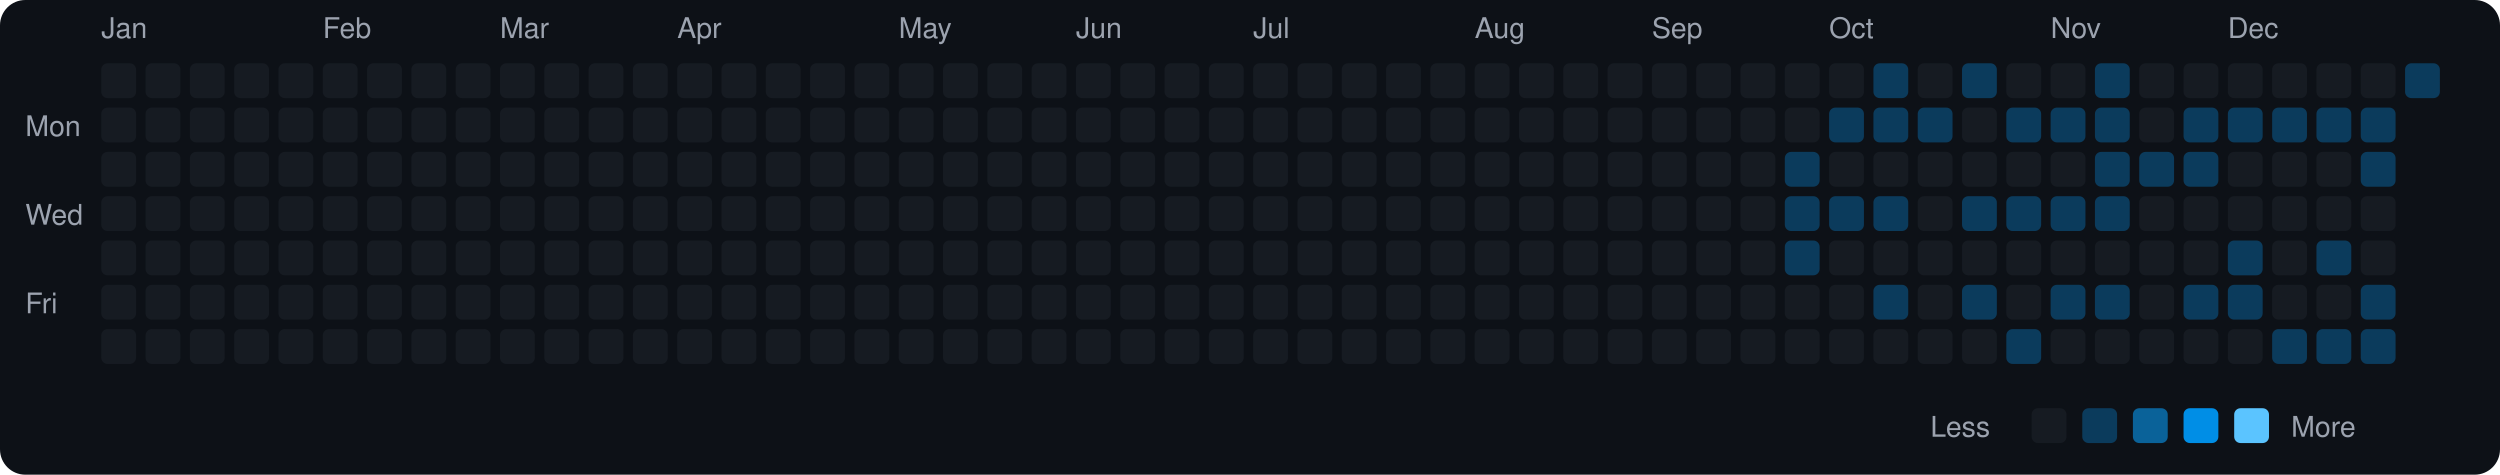
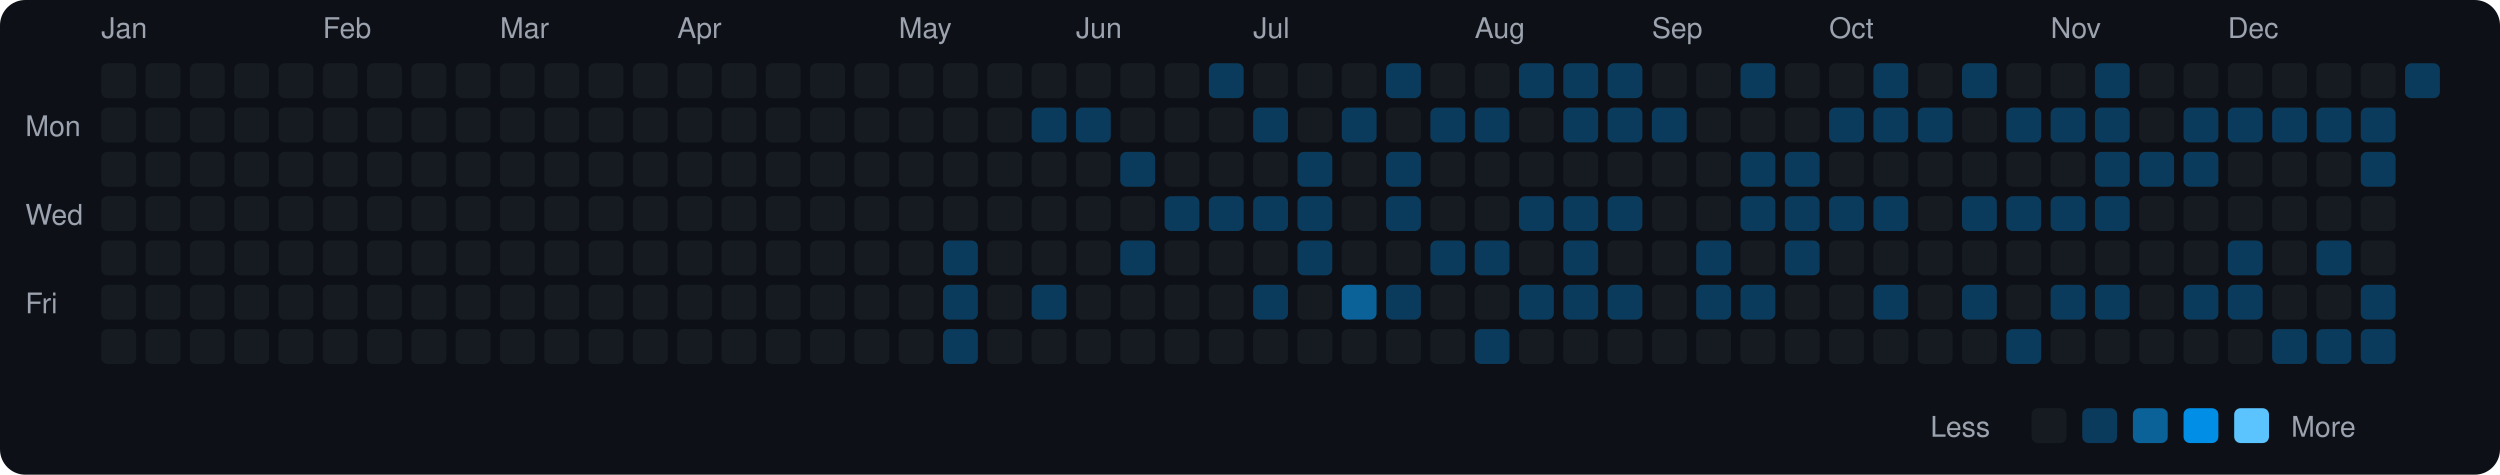
<svg xmlns="http://www.w3.org/2000/svg" viewBox="0 0 790 150" width="790" height="150">
  <rect width="790" height="150" fill="#0d1117" rx="8" ry="8" />
  <text x="8" y="43" fill="#9ca3af" font-size="9" font-family="-apple-system, BlinkMacSystemFont, 'Segoe UI', Helvetica, Arial, sans-serif">Mon</text>
  <text x="8" y="71" fill="#9ca3af" font-size="9" font-family="-apple-system, BlinkMacSystemFont, 'Segoe UI', Helvetica, Arial, sans-serif">Wed</text>
  <text x="8" y="99" fill="#9ca3af" font-size="9" font-family="-apple-system, BlinkMacSystemFont, 'Segoe UI', Helvetica, Arial, sans-serif">Fri</text>
  <text x="32" y="12" fill="#9ca3af" font-size="9" font-family="-apple-system, BlinkMacSystemFont, 'Segoe UI', Helvetica, Arial, sans-serif">Jan</text>
  <rect x="32" y="20" width="11" height="11" rx="2" ry="2" fill="#161b22">
    </rect>
  <rect x="32" y="34" width="11" height="11" rx="2" ry="2" fill="#161b22">
    </rect>
  <rect x="32" y="48" width="11" height="11" rx="2" ry="2" fill="#161b22">
    </rect>
  <rect x="32" y="62" width="11" height="11" rx="2" ry="2" fill="#161b22">
    </rect>
  <rect x="32" y="76" width="11" height="11" rx="2" ry="2" fill="#161b22">
    </rect>
  <rect x="32" y="90" width="11" height="11" rx="2" ry="2" fill="#161b22">
    </rect>
  <rect x="32" y="104" width="11" height="11" rx="2" ry="2" fill="#161b22">
    </rect>
  <rect x="46" y="20" width="11" height="11" rx="2" ry="2" fill="#161b22">
    </rect>
  <rect x="46" y="34" width="11" height="11" rx="2" ry="2" fill="#161b22">
    </rect>
  <rect x="46" y="48" width="11" height="11" rx="2" ry="2" fill="#161b22">
    </rect>
  <rect x="46" y="62" width="11" height="11" rx="2" ry="2" fill="#161b22">
    </rect>
  <rect x="46" y="76" width="11" height="11" rx="2" ry="2" fill="#161b22">
    </rect>
  <rect x="46" y="90" width="11" height="11" rx="2" ry="2" fill="#161b22">
    </rect>
  <rect x="46" y="104" width="11" height="11" rx="2" ry="2" fill="#161b22">
    </rect>
  <rect x="60" y="20" width="11" height="11" rx="2" ry="2" fill="#161b22">
    </rect>
  <rect x="60" y="34" width="11" height="11" rx="2" ry="2" fill="#161b22">
    </rect>
  <rect x="60" y="48" width="11" height="11" rx="2" ry="2" fill="#161b22">
    </rect>
  <rect x="60" y="62" width="11" height="11" rx="2" ry="2" fill="#161b22">
    </rect>
  <rect x="60" y="76" width="11" height="11" rx="2" ry="2" fill="#161b22">
    </rect>
  <rect x="60" y="90" width="11" height="11" rx="2" ry="2" fill="#161b22">
    </rect>
  <rect x="60" y="104" width="11" height="11" rx="2" ry="2" fill="#161b22">
    </rect>
  <rect x="74" y="20" width="11" height="11" rx="2" ry="2" fill="#161b22">
    </rect>
  <rect x="74" y="34" width="11" height="11" rx="2" ry="2" fill="#161b22">
    </rect>
  <rect x="74" y="48" width="11" height="11" rx="2" ry="2" fill="#161b22">
    </rect>
  <rect x="74" y="62" width="11" height="11" rx="2" ry="2" fill="#161b22">
    </rect>
  <rect x="74" y="76" width="11" height="11" rx="2" ry="2" fill="#161b22">
    </rect>
  <rect x="74" y="90" width="11" height="11" rx="2" ry="2" fill="#161b22">
    </rect>
  <rect x="74" y="104" width="11" height="11" rx="2" ry="2" fill="#161b22">
    </rect>
  <rect x="88" y="20" width="11" height="11" rx="2" ry="2" fill="#161b22">
    </rect>
  <rect x="88" y="34" width="11" height="11" rx="2" ry="2" fill="#161b22">
    </rect>
  <rect x="88" y="48" width="11" height="11" rx="2" ry="2" fill="#161b22">
    </rect>
  <rect x="88" y="62" width="11" height="11" rx="2" ry="2" fill="#161b22">
    </rect>
  <rect x="88" y="76" width="11" height="11" rx="2" ry="2" fill="#161b22">
    </rect>
  <rect x="88" y="90" width="11" height="11" rx="2" ry="2" fill="#161b22">
    </rect>
  <rect x="88" y="104" width="11" height="11" rx="2" ry="2" fill="#161b22">
    </rect>
  <text x="102" y="12" fill="#9ca3af" font-size="9" font-family="-apple-system, BlinkMacSystemFont, 'Segoe UI', Helvetica, Arial, sans-serif">Feb</text>
  <rect x="102" y="20" width="11" height="11" rx="2" ry="2" fill="#161b22">
    </rect>
  <rect x="102" y="34" width="11" height="11" rx="2" ry="2" fill="#161b22">
    </rect>
  <rect x="102" y="48" width="11" height="11" rx="2" ry="2" fill="#161b22">
    </rect>
  <rect x="102" y="62" width="11" height="11" rx="2" ry="2" fill="#161b22">
    </rect>
  <rect x="102" y="76" width="11" height="11" rx="2" ry="2" fill="#161b22">
    </rect>
  <rect x="102" y="90" width="11" height="11" rx="2" ry="2" fill="#161b22">
    </rect>
  <rect x="102" y="104" width="11" height="11" rx="2" ry="2" fill="#161b22">
    </rect>
  <rect x="116" y="20" width="11" height="11" rx="2" ry="2" fill="#161b22">
    </rect>
  <rect x="116" y="34" width="11" height="11" rx="2" ry="2" fill="#161b22">
    </rect>
  <rect x="116" y="48" width="11" height="11" rx="2" ry="2" fill="#161b22">
    </rect>
  <rect x="116" y="62" width="11" height="11" rx="2" ry="2" fill="#161b22">
    </rect>
  <rect x="116" y="76" width="11" height="11" rx="2" ry="2" fill="#161b22">
    </rect>
  <rect x="116" y="90" width="11" height="11" rx="2" ry="2" fill="#161b22">
    </rect>
  <rect x="116" y="104" width="11" height="11" rx="2" ry="2" fill="#161b22">
    </rect>
  <rect x="130" y="20" width="11" height="11" rx="2" ry="2" fill="#161b22">
    </rect>
  <rect x="130" y="34" width="11" height="11" rx="2" ry="2" fill="#161b22">
    </rect>
  <rect x="130" y="48" width="11" height="11" rx="2" ry="2" fill="#161b22">
    </rect>
  <rect x="130" y="62" width="11" height="11" rx="2" ry="2" fill="#161b22">
    </rect>
  <rect x="130" y="76" width="11" height="11" rx="2" ry="2" fill="#161b22">
    </rect>
  <rect x="130" y="90" width="11" height="11" rx="2" ry="2" fill="#161b22">
    </rect>
  <rect x="130" y="104" width="11" height="11" rx="2" ry="2" fill="#161b22">
    </rect>
  <rect x="144" y="20" width="11" height="11" rx="2" ry="2" fill="#161b22">
    </rect>
  <rect x="144" y="34" width="11" height="11" rx="2" ry="2" fill="#161b22">
    </rect>
  <rect x="144" y="48" width="11" height="11" rx="2" ry="2" fill="#161b22">
    </rect>
  <rect x="144" y="62" width="11" height="11" rx="2" ry="2" fill="#161b22">
    </rect>
  <rect x="144" y="76" width="11" height="11" rx="2" ry="2" fill="#161b22">
    </rect>
  <rect x="144" y="90" width="11" height="11" rx="2" ry="2" fill="#161b22">
    </rect>
  <rect x="144" y="104" width="11" height="11" rx="2" ry="2" fill="#161b22">
    </rect>
  <text x="158" y="12" fill="#9ca3af" font-size="9" font-family="-apple-system, BlinkMacSystemFont, 'Segoe UI', Helvetica, Arial, sans-serif">Mar</text>
  <rect x="158" y="20" width="11" height="11" rx="2" ry="2" fill="#161b22">
    </rect>
  <rect x="158" y="34" width="11" height="11" rx="2" ry="2" fill="#161b22">
    </rect>
  <rect x="158" y="48" width="11" height="11" rx="2" ry="2" fill="#161b22">
    </rect>
  <rect x="158" y="62" width="11" height="11" rx="2" ry="2" fill="#161b22">
    </rect>
  <rect x="158" y="76" width="11" height="11" rx="2" ry="2" fill="#161b22">
    </rect>
  <rect x="158" y="90" width="11" height="11" rx="2" ry="2" fill="#161b22">
    </rect>
  <rect x="158" y="104" width="11" height="11" rx="2" ry="2" fill="#161b22">
    </rect>
  <rect x="172" y="20" width="11" height="11" rx="2" ry="2" fill="#161b22">
    </rect>
  <rect x="172" y="34" width="11" height="11" rx="2" ry="2" fill="#161b22">
    </rect>
  <rect x="172" y="48" width="11" height="11" rx="2" ry="2" fill="#161b22">
    </rect>
  <rect x="172" y="62" width="11" height="11" rx="2" ry="2" fill="#161b22">
    </rect>
  <rect x="172" y="76" width="11" height="11" rx="2" ry="2" fill="#161b22">
    </rect>
  <rect x="172" y="90" width="11" height="11" rx="2" ry="2" fill="#161b22">
    </rect>
  <rect x="172" y="104" width="11" height="11" rx="2" ry="2" fill="#161b22">
    </rect>
  <rect x="186" y="20" width="11" height="11" rx="2" ry="2" fill="#161b22">
    </rect>
  <rect x="186" y="34" width="11" height="11" rx="2" ry="2" fill="#161b22">
    </rect>
  <rect x="186" y="48" width="11" height="11" rx="2" ry="2" fill="#161b22">
    </rect>
  <rect x="186" y="62" width="11" height="11" rx="2" ry="2" fill="#161b22">
    </rect>
  <rect x="186" y="76" width="11" height="11" rx="2" ry="2" fill="#161b22">
    </rect>
  <rect x="186" y="90" width="11" height="11" rx="2" ry="2" fill="#161b22">
    </rect>
  <rect x="186" y="104" width="11" height="11" rx="2" ry="2" fill="#161b22">
    </rect>
  <rect x="200" y="20" width="11" height="11" rx="2" ry="2" fill="#161b22">
    </rect>
  <rect x="200" y="34" width="11" height="11" rx="2" ry="2" fill="#161b22">
    </rect>
  <rect x="200" y="48" width="11" height="11" rx="2" ry="2" fill="#161b22">
    </rect>
  <rect x="200" y="62" width="11" height="11" rx="2" ry="2" fill="#161b22">
    </rect>
  <rect x="200" y="76" width="11" height="11" rx="2" ry="2" fill="#161b22">
    </rect>
  <rect x="200" y="90" width="11" height="11" rx="2" ry="2" fill="#161b22">
    </rect>
  <rect x="200" y="104" width="11" height="11" rx="2" ry="2" fill="#161b22">
    </rect>
  <text x="214" y="12" fill="#9ca3af" font-size="9" font-family="-apple-system, BlinkMacSystemFont, 'Segoe UI', Helvetica, Arial, sans-serif">Apr</text>
  <rect x="214" y="20" width="11" height="11" rx="2" ry="2" fill="#161b22">
    </rect>
  <rect x="214" y="34" width="11" height="11" rx="2" ry="2" fill="#161b22">
    </rect>
  <rect x="214" y="48" width="11" height="11" rx="2" ry="2" fill="#161b22">
    </rect>
  <rect x="214" y="62" width="11" height="11" rx="2" ry="2" fill="#161b22">
    </rect>
  <rect x="214" y="76" width="11" height="11" rx="2" ry="2" fill="#161b22">
    </rect>
  <rect x="214" y="90" width="11" height="11" rx="2" ry="2" fill="#161b22">
    </rect>
  <rect x="214" y="104" width="11" height="11" rx="2" ry="2" fill="#161b22">
    </rect>
  <rect x="228" y="20" width="11" height="11" rx="2" ry="2" fill="#161b22">
    </rect>
  <rect x="228" y="34" width="11" height="11" rx="2" ry="2" fill="#161b22">
    </rect>
  <rect x="228" y="48" width="11" height="11" rx="2" ry="2" fill="#161b22">
    </rect>
  <rect x="228" y="62" width="11" height="11" rx="2" ry="2" fill="#161b22">
    </rect>
  <rect x="228" y="76" width="11" height="11" rx="2" ry="2" fill="#161b22">
    </rect>
  <rect x="228" y="90" width="11" height="11" rx="2" ry="2" fill="#161b22">
    </rect>
  <rect x="228" y="104" width="11" height="11" rx="2" ry="2" fill="#161b22">
    </rect>
  <rect x="242" y="20" width="11" height="11" rx="2" ry="2" fill="#161b22">
    </rect>
  <rect x="242" y="34" width="11" height="11" rx="2" ry="2" fill="#161b22">
    </rect>
  <rect x="242" y="48" width="11" height="11" rx="2" ry="2" fill="#161b22">
    </rect>
  <rect x="242" y="62" width="11" height="11" rx="2" ry="2" fill="#161b22">
    </rect>
  <rect x="242" y="76" width="11" height="11" rx="2" ry="2" fill="#161b22">
    </rect>
  <rect x="242" y="90" width="11" height="11" rx="2" ry="2" fill="#161b22">
    </rect>
  <rect x="242" y="104" width="11" height="11" rx="2" ry="2" fill="#161b22">
    </rect>
  <rect x="256" y="20" width="11" height="11" rx="2" ry="2" fill="#161b22">
    </rect>
  <rect x="256" y="34" width="11" height="11" rx="2" ry="2" fill="#161b22">
    </rect>
  <rect x="256" y="48" width="11" height="11" rx="2" ry="2" fill="#161b22">
    </rect>
  <rect x="256" y="62" width="11" height="11" rx="2" ry="2" fill="#161b22">
    </rect>
  <rect x="256" y="76" width="11" height="11" rx="2" ry="2" fill="#161b22">
    </rect>
  <rect x="256" y="90" width="11" height="11" rx="2" ry="2" fill="#161b22">
    </rect>
  <rect x="256" y="104" width="11" height="11" rx="2" ry="2" fill="#161b22">
    </rect>
  <rect x="270" y="20" width="11" height="11" rx="2" ry="2" fill="#161b22">
    </rect>
  <rect x="270" y="34" width="11" height="11" rx="2" ry="2" fill="#161b22">
    </rect>
  <rect x="270" y="48" width="11" height="11" rx="2" ry="2" fill="#161b22">
    </rect>
  <rect x="270" y="62" width="11" height="11" rx="2" ry="2" fill="#161b22">
    </rect>
  <rect x="270" y="76" width="11" height="11" rx="2" ry="2" fill="#161b22">
    </rect>
  <rect x="270" y="90" width="11" height="11" rx="2" ry="2" fill="#161b22">
    </rect>
  <rect x="270" y="104" width="11" height="11" rx="2" ry="2" fill="#161b22">
    </rect>
  <text x="284" y="12" fill="#9ca3af" font-size="9" font-family="-apple-system, BlinkMacSystemFont, 'Segoe UI', Helvetica, Arial, sans-serif">May</text>
  <rect x="284" y="20" width="11" height="11" rx="2" ry="2" fill="#161b22">
    </rect>
  <rect x="284" y="34" width="11" height="11" rx="2" ry="2" fill="#161b22">
    </rect>
  <rect x="284" y="48" width="11" height="11" rx="2" ry="2" fill="#161b22">
    </rect>
  <rect x="284" y="62" width="11" height="11" rx="2" ry="2" fill="#161b22">
    </rect>
  <rect x="284" y="76" width="11" height="11" rx="2" ry="2" fill="#161b22">
    </rect>
  <rect x="284" y="90" width="11" height="11" rx="2" ry="2" fill="#161b22">
    </rect>
  <rect x="284" y="104" width="11" height="11" rx="2" ry="2" fill="#161b22">
    </rect>
  <rect x="298" y="20" width="11" height="11" rx="2" ry="2" fill="#161b22">
    </rect>
  <rect x="298" y="34" width="11" height="11" rx="2" ry="2" fill="#161b22">
    </rect>
  <rect x="298" y="48" width="11" height="11" rx="2" ry="2" fill="#161b22">
    </rect>
  <rect x="298" y="62" width="11" height="11" rx="2" ry="2" fill="#161b22">
    </rect>
-   <rect x="298" y="76" width="11" height="11" rx="2" ry="2" fill="#161b22">
-     </rect>
-   <rect x="298" y="90" width="11" height="11" rx="2" ry="2" fill="#161b22">
-     </rect>
-   <rect x="298" y="104" width="11" height="11" rx="2" ry="2" fill="#161b22">
+   <rect x="298" y="76" width="11" height="11" rx="2" ry="2" fill="#0b3b5c">
+     </rect>
+   <rect x="298" y="90" width="11" height="11" rx="2" ry="2" fill="#0b3b5c">
+     </rect>
+   <rect x="298" y="104" width="11" height="11" rx="2" ry="2" fill="#0b3b5c">
    </rect>
  <rect x="312" y="20" width="11" height="11" rx="2" ry="2" fill="#161b22">
    </rect>
  <rect x="312" y="34" width="11" height="11" rx="2" ry="2" fill="#161b22">
    </rect>
  <rect x="312" y="48" width="11" height="11" rx="2" ry="2" fill="#161b22">
    </rect>
  <rect x="312" y="62" width="11" height="11" rx="2" ry="2" fill="#161b22">
    </rect>
  <rect x="312" y="76" width="11" height="11" rx="2" ry="2" fill="#161b22">
    </rect>
  <rect x="312" y="90" width="11" height="11" rx="2" ry="2" fill="#161b22">
    </rect>
  <rect x="312" y="104" width="11" height="11" rx="2" ry="2" fill="#161b22">
    </rect>
  <rect x="326" y="20" width="11" height="11" rx="2" ry="2" fill="#161b22">
    </rect>
-   <rect x="326" y="34" width="11" height="11" rx="2" ry="2" fill="#161b22">
+   <rect x="326" y="34" width="11" height="11" rx="2" ry="2" fill="#0b3b5c">
    </rect>
  <rect x="326" y="48" width="11" height="11" rx="2" ry="2" fill="#161b22">
    </rect>
  <rect x="326" y="62" width="11" height="11" rx="2" ry="2" fill="#161b22">
    </rect>
  <rect x="326" y="76" width="11" height="11" rx="2" ry="2" fill="#161b22">
    </rect>
-   <rect x="326" y="90" width="11" height="11" rx="2" ry="2" fill="#161b22">
+   <rect x="326" y="90" width="11" height="11" rx="2" ry="2" fill="#0b3b5c">
    </rect>
  <rect x="326" y="104" width="11" height="11" rx="2" ry="2" fill="#161b22">
    </rect>
  <text x="340" y="12" fill="#9ca3af" font-size="9" font-family="-apple-system, BlinkMacSystemFont, 'Segoe UI', Helvetica, Arial, sans-serif">Jun</text>
  <rect x="340" y="20" width="11" height="11" rx="2" ry="2" fill="#161b22">
    </rect>
-   <rect x="340" y="34" width="11" height="11" rx="2" ry="2" fill="#161b22">
+   <rect x="340" y="34" width="11" height="11" rx="2" ry="2" fill="#0b3b5c">
    </rect>
  <rect x="340" y="48" width="11" height="11" rx="2" ry="2" fill="#161b22">
    </rect>
  <rect x="340" y="62" width="11" height="11" rx="2" ry="2" fill="#161b22">
    </rect>
  <rect x="340" y="76" width="11" height="11" rx="2" ry="2" fill="#161b22">
    </rect>
  <rect x="340" y="90" width="11" height="11" rx="2" ry="2" fill="#161b22">
    </rect>
  <rect x="340" y="104" width="11" height="11" rx="2" ry="2" fill="#161b22">
    </rect>
  <rect x="354" y="20" width="11" height="11" rx="2" ry="2" fill="#161b22">
    </rect>
  <rect x="354" y="34" width="11" height="11" rx="2" ry="2" fill="#161b22">
    </rect>
-   <rect x="354" y="48" width="11" height="11" rx="2" ry="2" fill="#161b22">
+   <rect x="354" y="48" width="11" height="11" rx="2" ry="2" fill="#0b3b5c">
    </rect>
  <rect x="354" y="62" width="11" height="11" rx="2" ry="2" fill="#161b22">
    </rect>
-   <rect x="354" y="76" width="11" height="11" rx="2" ry="2" fill="#161b22">
+   <rect x="354" y="76" width="11" height="11" rx="2" ry="2" fill="#0b3b5c">
    </rect>
  <rect x="354" y="90" width="11" height="11" rx="2" ry="2" fill="#161b22">
    </rect>
  <rect x="354" y="104" width="11" height="11" rx="2" ry="2" fill="#161b22">
    </rect>
  <rect x="368" y="20" width="11" height="11" rx="2" ry="2" fill="#161b22">
    </rect>
  <rect x="368" y="34" width="11" height="11" rx="2" ry="2" fill="#161b22">
    </rect>
  <rect x="368" y="48" width="11" height="11" rx="2" ry="2" fill="#161b22">
    </rect>
-   <rect x="368" y="62" width="11" height="11" rx="2" ry="2" fill="#161b22">
+   <rect x="368" y="62" width="11" height="11" rx="2" ry="2" fill="#0b3b5c">
    </rect>
  <rect x="368" y="76" width="11" height="11" rx="2" ry="2" fill="#161b22">
    </rect>
  <rect x="368" y="90" width="11" height="11" rx="2" ry="2" fill="#161b22">
    </rect>
  <rect x="368" y="104" width="11" height="11" rx="2" ry="2" fill="#161b22">
    </rect>
-   <rect x="382" y="20" width="11" height="11" rx="2" ry="2" fill="#161b22">
+   <rect x="382" y="20" width="11" height="11" rx="2" ry="2" fill="#0b3b5c">
    </rect>
  <rect x="382" y="34" width="11" height="11" rx="2" ry="2" fill="#161b22">
    </rect>
  <rect x="382" y="48" width="11" height="11" rx="2" ry="2" fill="#161b22">
    </rect>
-   <rect x="382" y="62" width="11" height="11" rx="2" ry="2" fill="#161b22">
+   <rect x="382" y="62" width="11" height="11" rx="2" ry="2" fill="#0b3b5c">
    </rect>
  <rect x="382" y="76" width="11" height="11" rx="2" ry="2" fill="#161b22">
    </rect>
  <rect x="382" y="90" width="11" height="11" rx="2" ry="2" fill="#161b22">
    </rect>
  <rect x="382" y="104" width="11" height="11" rx="2" ry="2" fill="#161b22">
    </rect>
  <text x="396" y="12" fill="#9ca3af" font-size="9" font-family="-apple-system, BlinkMacSystemFont, 'Segoe UI', Helvetica, Arial, sans-serif">Jul</text>
  <rect x="396" y="20" width="11" height="11" rx="2" ry="2" fill="#161b22">
    </rect>
-   <rect x="396" y="34" width="11" height="11" rx="2" ry="2" fill="#161b22">
+   <rect x="396" y="34" width="11" height="11" rx="2" ry="2" fill="#0b3b5c">
    </rect>
  <rect x="396" y="48" width="11" height="11" rx="2" ry="2" fill="#161b22">
    </rect>
-   <rect x="396" y="62" width="11" height="11" rx="2" ry="2" fill="#161b22">
+   <rect x="396" y="62" width="11" height="11" rx="2" ry="2" fill="#0b3b5c">
    </rect>
  <rect x="396" y="76" width="11" height="11" rx="2" ry="2" fill="#161b22">
    </rect>
-   <rect x="396" y="90" width="11" height="11" rx="2" ry="2" fill="#161b22">
+   <rect x="396" y="90" width="11" height="11" rx="2" ry="2" fill="#0b3b5c">
    </rect>
  <rect x="396" y="104" width="11" height="11" rx="2" ry="2" fill="#161b22">
    </rect>
  <rect x="410" y="20" width="11" height="11" rx="2" ry="2" fill="#161b22">
    </rect>
  <rect x="410" y="34" width="11" height="11" rx="2" ry="2" fill="#161b22">
    </rect>
-   <rect x="410" y="48" width="11" height="11" rx="2" ry="2" fill="#161b22">
-     </rect>
-   <rect x="410" y="62" width="11" height="11" rx="2" ry="2" fill="#161b22">
-     </rect>
-   <rect x="410" y="76" width="11" height="11" rx="2" ry="2" fill="#161b22">
+   <rect x="410" y="48" width="11" height="11" rx="2" ry="2" fill="#0b3b5c">
+     </rect>
+   <rect x="410" y="62" width="11" height="11" rx="2" ry="2" fill="#0b3b5c">
+     </rect>
+   <rect x="410" y="76" width="11" height="11" rx="2" ry="2" fill="#0b3b5c">
    </rect>
  <rect x="410" y="90" width="11" height="11" rx="2" ry="2" fill="#161b22">
    </rect>
  <rect x="410" y="104" width="11" height="11" rx="2" ry="2" fill="#161b22">
    </rect>
  <rect x="424" y="20" width="11" height="11" rx="2" ry="2" fill="#161b22">
    </rect>
-   <rect x="424" y="34" width="11" height="11" rx="2" ry="2" fill="#161b22">
+   <rect x="424" y="34" width="11" height="11" rx="2" ry="2" fill="#0b3b5c">
    </rect>
  <rect x="424" y="48" width="11" height="11" rx="2" ry="2" fill="#161b22">
    </rect>
  <rect x="424" y="62" width="11" height="11" rx="2" ry="2" fill="#161b22">
    </rect>
  <rect x="424" y="76" width="11" height="11" rx="2" ry="2" fill="#161b22">
    </rect>
-   <rect x="424" y="90" width="11" height="11" rx="2" ry="2" fill="#161b22">
+   <rect x="424" y="90" width="11" height="11" rx="2" ry="2" fill="#0a6299">
    </rect>
  <rect x="424" y="104" width="11" height="11" rx="2" ry="2" fill="#161b22">
    </rect>
-   <rect x="438" y="20" width="11" height="11" rx="2" ry="2" fill="#161b22">
+   <rect x="438" y="20" width="11" height="11" rx="2" ry="2" fill="#0b3b5c">
    </rect>
  <rect x="438" y="34" width="11" height="11" rx="2" ry="2" fill="#161b22">
    </rect>
-   <rect x="438" y="48" width="11" height="11" rx="2" ry="2" fill="#161b22">
-     </rect>
-   <rect x="438" y="62" width="11" height="11" rx="2" ry="2" fill="#161b22">
+   <rect x="438" y="48" width="11" height="11" rx="2" ry="2" fill="#0b3b5c">
+     </rect>
+   <rect x="438" y="62" width="11" height="11" rx="2" ry="2" fill="#0b3b5c">
    </rect>
  <rect x="438" y="76" width="11" height="11" rx="2" ry="2" fill="#161b22">
    </rect>
-   <rect x="438" y="90" width="11" height="11" rx="2" ry="2" fill="#161b22">
+   <rect x="438" y="90" width="11" height="11" rx="2" ry="2" fill="#0b3b5c">
    </rect>
  <rect x="438" y="104" width="11" height="11" rx="2" ry="2" fill="#161b22">
    </rect>
  <rect x="452" y="20" width="11" height="11" rx="2" ry="2" fill="#161b22">
    </rect>
-   <rect x="452" y="34" width="11" height="11" rx="2" ry="2" fill="#161b22">
+   <rect x="452" y="34" width="11" height="11" rx="2" ry="2" fill="#0b3b5c">
    </rect>
  <rect x="452" y="48" width="11" height="11" rx="2" ry="2" fill="#161b22">
    </rect>
  <rect x="452" y="62" width="11" height="11" rx="2" ry="2" fill="#161b22">
    </rect>
-   <rect x="452" y="76" width="11" height="11" rx="2" ry="2" fill="#161b22">
+   <rect x="452" y="76" width="11" height="11" rx="2" ry="2" fill="#0b3b5c">
    </rect>
  <rect x="452" y="90" width="11" height="11" rx="2" ry="2" fill="#161b22">
    </rect>
  <rect x="452" y="104" width="11" height="11" rx="2" ry="2" fill="#161b22">
    </rect>
  <text x="466" y="12" fill="#9ca3af" font-size="9" font-family="-apple-system, BlinkMacSystemFont, 'Segoe UI', Helvetica, Arial, sans-serif">Aug</text>
  <rect x="466" y="20" width="11" height="11" rx="2" ry="2" fill="#161b22">
    </rect>
-   <rect x="466" y="34" width="11" height="11" rx="2" ry="2" fill="#161b22">
+   <rect x="466" y="34" width="11" height="11" rx="2" ry="2" fill="#0b3b5c">
    </rect>
  <rect x="466" y="48" width="11" height="11" rx="2" ry="2" fill="#161b22">
    </rect>
  <rect x="466" y="62" width="11" height="11" rx="2" ry="2" fill="#161b22">
    </rect>
-   <rect x="466" y="76" width="11" height="11" rx="2" ry="2" fill="#161b22">
+   <rect x="466" y="76" width="11" height="11" rx="2" ry="2" fill="#0b3b5c">
    </rect>
  <rect x="466" y="90" width="11" height="11" rx="2" ry="2" fill="#161b22">
    </rect>
-   <rect x="466" y="104" width="11" height="11" rx="2" ry="2" fill="#161b22">
-     </rect>
-   <rect x="480" y="20" width="11" height="11" rx="2" ry="2" fill="#161b22">
+   <rect x="466" y="104" width="11" height="11" rx="2" ry="2" fill="#0b3b5c">
+     </rect>
+   <rect x="480" y="20" width="11" height="11" rx="2" ry="2" fill="#0b3b5c">
    </rect>
  <rect x="480" y="34" width="11" height="11" rx="2" ry="2" fill="#161b22">
    </rect>
  <rect x="480" y="48" width="11" height="11" rx="2" ry="2" fill="#161b22">
    </rect>
-   <rect x="480" y="62" width="11" height="11" rx="2" ry="2" fill="#161b22">
+   <rect x="480" y="62" width="11" height="11" rx="2" ry="2" fill="#0b3b5c">
    </rect>
  <rect x="480" y="76" width="11" height="11" rx="2" ry="2" fill="#161b22">
    </rect>
-   <rect x="480" y="90" width="11" height="11" rx="2" ry="2" fill="#161b22">
+   <rect x="480" y="90" width="11" height="11" rx="2" ry="2" fill="#0b3b5c">
    </rect>
  <rect x="480" y="104" width="11" height="11" rx="2" ry="2" fill="#161b22">
    </rect>
-   <rect x="494" y="20" width="11" height="11" rx="2" ry="2" fill="#161b22">
-     </rect>
-   <rect x="494" y="34" width="11" height="11" rx="2" ry="2" fill="#161b22">
+   <rect x="494" y="20" width="11" height="11" rx="2" ry="2" fill="#0b3b5c">
+     </rect>
+   <rect x="494" y="34" width="11" height="11" rx="2" ry="2" fill="#0b3b5c">
    </rect>
  <rect x="494" y="48" width="11" height="11" rx="2" ry="2" fill="#161b22">
    </rect>
-   <rect x="494" y="62" width="11" height="11" rx="2" ry="2" fill="#161b22">
-     </rect>
-   <rect x="494" y="76" width="11" height="11" rx="2" ry="2" fill="#161b22">
-     </rect>
-   <rect x="494" y="90" width="11" height="11" rx="2" ry="2" fill="#161b22">
+   <rect x="494" y="62" width="11" height="11" rx="2" ry="2" fill="#0b3b5c">
+     </rect>
+   <rect x="494" y="76" width="11" height="11" rx="2" ry="2" fill="#0b3b5c">
+     </rect>
+   <rect x="494" y="90" width="11" height="11" rx="2" ry="2" fill="#0b3b5c">
    </rect>
  <rect x="494" y="104" width="11" height="11" rx="2" ry="2" fill="#161b22">
    </rect>
-   <rect x="508" y="20" width="11" height="11" rx="2" ry="2" fill="#161b22">
-     </rect>
-   <rect x="508" y="34" width="11" height="11" rx="2" ry="2" fill="#161b22">
+   <rect x="508" y="20" width="11" height="11" rx="2" ry="2" fill="#0b3b5c">
+     </rect>
+   <rect x="508" y="34" width="11" height="11" rx="2" ry="2" fill="#0b3b5c">
    </rect>
  <rect x="508" y="48" width="11" height="11" rx="2" ry="2" fill="#161b22">
    </rect>
-   <rect x="508" y="62" width="11" height="11" rx="2" ry="2" fill="#161b22">
+   <rect x="508" y="62" width="11" height="11" rx="2" ry="2" fill="#0b3b5c">
    </rect>
  <rect x="508" y="76" width="11" height="11" rx="2" ry="2" fill="#161b22">
    </rect>
-   <rect x="508" y="90" width="11" height="11" rx="2" ry="2" fill="#161b22">
+   <rect x="508" y="90" width="11" height="11" rx="2" ry="2" fill="#0b3b5c">
    </rect>
  <rect x="508" y="104" width="11" height="11" rx="2" ry="2" fill="#161b22">
    </rect>
  <text x="522" y="12" fill="#9ca3af" font-size="9" font-family="-apple-system, BlinkMacSystemFont, 'Segoe UI', Helvetica, Arial, sans-serif">Sep</text>
  <rect x="522" y="20" width="11" height="11" rx="2" ry="2" fill="#161b22">
    </rect>
-   <rect x="522" y="34" width="11" height="11" rx="2" ry="2" fill="#161b22">
+   <rect x="522" y="34" width="11" height="11" rx="2" ry="2" fill="#0b3b5c">
    </rect>
  <rect x="522" y="48" width="11" height="11" rx="2" ry="2" fill="#161b22">
    </rect>
  <rect x="522" y="62" width="11" height="11" rx="2" ry="2" fill="#161b22">
    </rect>
  <rect x="522" y="76" width="11" height="11" rx="2" ry="2" fill="#161b22">
    </rect>
  <rect x="522" y="90" width="11" height="11" rx="2" ry="2" fill="#161b22">
    </rect>
  <rect x="522" y="104" width="11" height="11" rx="2" ry="2" fill="#161b22">
    </rect>
  <rect x="536" y="20" width="11" height="11" rx="2" ry="2" fill="#161b22">
    </rect>
  <rect x="536" y="34" width="11" height="11" rx="2" ry="2" fill="#161b22">
    </rect>
  <rect x="536" y="48" width="11" height="11" rx="2" ry="2" fill="#161b22">
    </rect>
  <rect x="536" y="62" width="11" height="11" rx="2" ry="2" fill="#161b22">
    </rect>
-   <rect x="536" y="76" width="11" height="11" rx="2" ry="2" fill="#161b22">
-     </rect>
-   <rect x="536" y="90" width="11" height="11" rx="2" ry="2" fill="#161b22">
+   <rect x="536" y="76" width="11" height="11" rx="2" ry="2" fill="#0b3b5c">
+     </rect>
+   <rect x="536" y="90" width="11" height="11" rx="2" ry="2" fill="#0b3b5c">
    </rect>
  <rect x="536" y="104" width="11" height="11" rx="2" ry="2" fill="#161b22">
    </rect>
-   <rect x="550" y="20" width="11" height="11" rx="2" ry="2" fill="#161b22">
+   <rect x="550" y="20" width="11" height="11" rx="2" ry="2" fill="#0b3b5c">
    </rect>
  <rect x="550" y="34" width="11" height="11" rx="2" ry="2" fill="#161b22">
    </rect>
-   <rect x="550" y="48" width="11" height="11" rx="2" ry="2" fill="#161b22">
-     </rect>
-   <rect x="550" y="62" width="11" height="11" rx="2" ry="2" fill="#161b22">
+   <rect x="550" y="48" width="11" height="11" rx="2" ry="2" fill="#0b3b5c">
+     </rect>
+   <rect x="550" y="62" width="11" height="11" rx="2" ry="2" fill="#0b3b5c">
    </rect>
  <rect x="550" y="76" width="11" height="11" rx="2" ry="2" fill="#161b22">
    </rect>
-   <rect x="550" y="90" width="11" height="11" rx="2" ry="2" fill="#161b22">
+   <rect x="550" y="90" width="11" height="11" rx="2" ry="2" fill="#0b3b5c">
    </rect>
  <rect x="550" y="104" width="11" height="11" rx="2" ry="2" fill="#161b22">
    </rect>
  <rect x="564" y="20" width="11" height="11" rx="2" ry="2" fill="#161b22">
    </rect>
  <rect x="564" y="34" width="11" height="11" rx="2" ry="2" fill="#161b22">
    </rect>
  <rect x="564" y="48" width="11" height="11" rx="2" ry="2" fill="#0b3b5c">
    </rect>
  <rect x="564" y="62" width="11" height="11" rx="2" ry="2" fill="#0b3b5c">
    </rect>
  <rect x="564" y="76" width="11" height="11" rx="2" ry="2" fill="#0b3b5c">
    </rect>
  <rect x="564" y="90" width="11" height="11" rx="2" ry="2" fill="#161b22">
    </rect>
  <rect x="564" y="104" width="11" height="11" rx="2" ry="2" fill="#161b22">
    </rect>
  <text x="578" y="12" fill="#9ca3af" font-size="9" font-family="-apple-system, BlinkMacSystemFont, 'Segoe UI', Helvetica, Arial, sans-serif">Oct</text>
  <rect x="578" y="20" width="11" height="11" rx="2" ry="2" fill="#161b22">
    </rect>
  <rect x="578" y="34" width="11" height="11" rx="2" ry="2" fill="#0b3b5c">
    </rect>
  <rect x="578" y="48" width="11" height="11" rx="2" ry="2" fill="#161b22">
    </rect>
  <rect x="578" y="62" width="11" height="11" rx="2" ry="2" fill="#0b3b5c">
    </rect>
  <rect x="578" y="76" width="11" height="11" rx="2" ry="2" fill="#161b22">
    </rect>
  <rect x="578" y="90" width="11" height="11" rx="2" ry="2" fill="#161b22">
    </rect>
  <rect x="578" y="104" width="11" height="11" rx="2" ry="2" fill="#161b22">
    </rect>
  <rect x="592" y="20" width="11" height="11" rx="2" ry="2" fill="#0b3b5c">
    </rect>
  <rect x="592" y="34" width="11" height="11" rx="2" ry="2" fill="#0b3b5c">
    </rect>
  <rect x="592" y="48" width="11" height="11" rx="2" ry="2" fill="#161b22">
    </rect>
  <rect x="592" y="62" width="11" height="11" rx="2" ry="2" fill="#0b3b5c">
    </rect>
  <rect x="592" y="76" width="11" height="11" rx="2" ry="2" fill="#161b22">
    </rect>
  <rect x="592" y="90" width="11" height="11" rx="2" ry="2" fill="#0b3b5c">
    </rect>
  <rect x="592" y="104" width="11" height="11" rx="2" ry="2" fill="#161b22">
    </rect>
  <rect x="606" y="20" width="11" height="11" rx="2" ry="2" fill="#161b22">
    </rect>
  <rect x="606" y="34" width="11" height="11" rx="2" ry="2" fill="#0b3b5c">
    </rect>
  <rect x="606" y="48" width="11" height="11" rx="2" ry="2" fill="#161b22">
    </rect>
  <rect x="606" y="62" width="11" height="11" rx="2" ry="2" fill="#161b22">
    </rect>
  <rect x="606" y="76" width="11" height="11" rx="2" ry="2" fill="#161b22">
    </rect>
  <rect x="606" y="90" width="11" height="11" rx="2" ry="2" fill="#161b22">
    </rect>
  <rect x="606" y="104" width="11" height="11" rx="2" ry="2" fill="#161b22">
    </rect>
  <rect x="620" y="20" width="11" height="11" rx="2" ry="2" fill="#0b3b5c">
    </rect>
  <rect x="620" y="34" width="11" height="11" rx="2" ry="2" fill="#161b22">
    </rect>
  <rect x="620" y="48" width="11" height="11" rx="2" ry="2" fill="#161b22">
    </rect>
  <rect x="620" y="62" width="11" height="11" rx="2" ry="2" fill="#0b3b5c">
    </rect>
  <rect x="620" y="76" width="11" height="11" rx="2" ry="2" fill="#161b22">
    </rect>
  <rect x="620" y="90" width="11" height="11" rx="2" ry="2" fill="#0b3b5c">
    </rect>
  <rect x="620" y="104" width="11" height="11" rx="2" ry="2" fill="#161b22">
    </rect>
  <rect x="634" y="20" width="11" height="11" rx="2" ry="2" fill="#161b22">
    </rect>
  <rect x="634" y="34" width="11" height="11" rx="2" ry="2" fill="#0b3b5c">
    </rect>
  <rect x="634" y="48" width="11" height="11" rx="2" ry="2" fill="#161b22">
    </rect>
  <rect x="634" y="62" width="11" height="11" rx="2" ry="2" fill="#0b3b5c">
    </rect>
  <rect x="634" y="76" width="11" height="11" rx="2" ry="2" fill="#161b22">
    </rect>
  <rect x="634" y="90" width="11" height="11" rx="2" ry="2" fill="#161b22">
    </rect>
  <rect x="634" y="104" width="11" height="11" rx="2" ry="2" fill="#0b3b5c">
    </rect>
  <text x="648" y="12" fill="#9ca3af" font-size="9" font-family="-apple-system, BlinkMacSystemFont, 'Segoe UI', Helvetica, Arial, sans-serif">Nov</text>
  <rect x="648" y="20" width="11" height="11" rx="2" ry="2" fill="#161b22">
    </rect>
  <rect x="648" y="34" width="11" height="11" rx="2" ry="2" fill="#0b3b5c">
    </rect>
  <rect x="648" y="48" width="11" height="11" rx="2" ry="2" fill="#161b22">
    </rect>
  <rect x="648" y="62" width="11" height="11" rx="2" ry="2" fill="#0b3b5c">
    </rect>
  <rect x="648" y="76" width="11" height="11" rx="2" ry="2" fill="#161b22">
    </rect>
  <rect x="648" y="90" width="11" height="11" rx="2" ry="2" fill="#0b3b5c">
    </rect>
  <rect x="648" y="104" width="11" height="11" rx="2" ry="2" fill="#161b22">
    </rect>
  <rect x="662" y="20" width="11" height="11" rx="2" ry="2" fill="#0b3b5c">
    </rect>
  <rect x="662" y="34" width="11" height="11" rx="2" ry="2" fill="#0b3b5c">
    </rect>
  <rect x="662" y="48" width="11" height="11" rx="2" ry="2" fill="#0b3b5c">
    </rect>
  <rect x="662" y="62" width="11" height="11" rx="2" ry="2" fill="#0b3b5c">
    </rect>
  <rect x="662" y="76" width="11" height="11" rx="2" ry="2" fill="#161b22">
    </rect>
  <rect x="662" y="90" width="11" height="11" rx="2" ry="2" fill="#0b3b5c">
    </rect>
  <rect x="662" y="104" width="11" height="11" rx="2" ry="2" fill="#161b22">
    </rect>
  <rect x="676" y="20" width="11" height="11" rx="2" ry="2" fill="#161b22">
    </rect>
  <rect x="676" y="34" width="11" height="11" rx="2" ry="2" fill="#161b22">
    </rect>
  <rect x="676" y="48" width="11" height="11" rx="2" ry="2" fill="#0b3b5c">
    </rect>
  <rect x="676" y="62" width="11" height="11" rx="2" ry="2" fill="#161b22">
    </rect>
  <rect x="676" y="76" width="11" height="11" rx="2" ry="2" fill="#161b22">
    </rect>
  <rect x="676" y="90" width="11" height="11" rx="2" ry="2" fill="#161b22">
    </rect>
  <rect x="676" y="104" width="11" height="11" rx="2" ry="2" fill="#161b22">
    </rect>
  <rect x="690" y="20" width="11" height="11" rx="2" ry="2" fill="#161b22">
    </rect>
  <rect x="690" y="34" width="11" height="11" rx="2" ry="2" fill="#0b3b5c">
    </rect>
  <rect x="690" y="48" width="11" height="11" rx="2" ry="2" fill="#0b3b5c">
    </rect>
  <rect x="690" y="62" width="11" height="11" rx="2" ry="2" fill="#161b22">
    </rect>
  <rect x="690" y="76" width="11" height="11" rx="2" ry="2" fill="#161b22">
    </rect>
  <rect x="690" y="90" width="11" height="11" rx="2" ry="2" fill="#0b3b5c">
    </rect>
  <rect x="690" y="104" width="11" height="11" rx="2" ry="2" fill="#161b22">
    </rect>
  <text x="704" y="12" fill="#9ca3af" font-size="9" font-family="-apple-system, BlinkMacSystemFont, 'Segoe UI', Helvetica, Arial, sans-serif">Dec</text>
  <rect x="704" y="20" width="11" height="11" rx="2" ry="2" fill="#161b22">
    </rect>
  <rect x="704" y="34" width="11" height="11" rx="2" ry="2" fill="#0b3b5c">
    </rect>
  <rect x="704" y="48" width="11" height="11" rx="2" ry="2" fill="#161b22">
    </rect>
  <rect x="704" y="62" width="11" height="11" rx="2" ry="2" fill="#161b22">
    </rect>
  <rect x="704" y="76" width="11" height="11" rx="2" ry="2" fill="#0b3b5c">
    </rect>
  <rect x="704" y="90" width="11" height="11" rx="2" ry="2" fill="#0b3b5c">
    </rect>
  <rect x="704" y="104" width="11" height="11" rx="2" ry="2" fill="#161b22">
    </rect>
  <rect x="718" y="20" width="11" height="11" rx="2" ry="2" fill="#161b22">
    </rect>
  <rect x="718" y="34" width="11" height="11" rx="2" ry="2" fill="#0b3b5c">
    </rect>
  <rect x="718" y="48" width="11" height="11" rx="2" ry="2" fill="#161b22">
    </rect>
  <rect x="718" y="62" width="11" height="11" rx="2" ry="2" fill="#161b22">
    </rect>
  <rect x="718" y="76" width="11" height="11" rx="2" ry="2" fill="#161b22">
    </rect>
  <rect x="718" y="90" width="11" height="11" rx="2" ry="2" fill="#161b22">
    </rect>
  <rect x="718" y="104" width="11" height="11" rx="2" ry="2" fill="#0b3b5c">
    </rect>
  <rect x="732" y="20" width="11" height="11" rx="2" ry="2" fill="#161b22">
    </rect>
  <rect x="732" y="34" width="11" height="11" rx="2" ry="2" fill="#0b3b5c">
    </rect>
  <rect x="732" y="48" width="11" height="11" rx="2" ry="2" fill="#161b22">
    </rect>
  <rect x="732" y="62" width="11" height="11" rx="2" ry="2" fill="#161b22">
    </rect>
  <rect x="732" y="76" width="11" height="11" rx="2" ry="2" fill="#0b3b5c">
    </rect>
  <rect x="732" y="90" width="11" height="11" rx="2" ry="2" fill="#161b22">
    </rect>
  <rect x="732" y="104" width="11" height="11" rx="2" ry="2" fill="#0b3b5c">
    </rect>
  <rect x="746" y="20" width="11" height="11" rx="2" ry="2" fill="#161b22">
    </rect>
  <rect x="746" y="34" width="11" height="11" rx="2" ry="2" fill="#0b3b5c">
    </rect>
  <rect x="746" y="48" width="11" height="11" rx="2" ry="2" fill="#0b3b5c">
    </rect>
  <rect x="746" y="62" width="11" height="11" rx="2" ry="2" fill="#161b22">
    </rect>
  <rect x="746" y="76" width="11" height="11" rx="2" ry="2" fill="#161b22">
    </rect>
  <rect x="746" y="90" width="11" height="11" rx="2" ry="2" fill="#0b3b5c">
    </rect>
  <rect x="746" y="104" width="11" height="11" rx="2" ry="2" fill="#0b3b5c">
    </rect>
  <rect x="760" y="20" width="11" height="11" rx="2" ry="2" fill="#0b3b5c">
    </rect>
  <text x="610" y="138" fill="#9ca3af" font-size="9" font-family="-apple-system, BlinkMacSystemFont, 'Segoe UI', Helvetica, Arial, sans-serif">Less</text>
  <rect x="642" y="129" width="11" height="11" rx="2" ry="2" fill="#161b22" />
  <rect x="658" y="129" width="11" height="11" rx="2" ry="2" fill="#0b3b5c" />
  <rect x="674" y="129" width="11" height="11" rx="2" ry="2" fill="#0a6299" />
  <rect x="690" y="129" width="11" height="11" rx="2" ry="2" fill="#008ee6" />
  <rect x="706" y="129" width="11" height="11" rx="2" ry="2" fill="#5bc4ff" />
  <text x="724" y="138" fill="#9ca3af" font-size="9" font-family="-apple-system, BlinkMacSystemFont, 'Segoe UI', Helvetica, Arial, sans-serif">More</text>
</svg>
